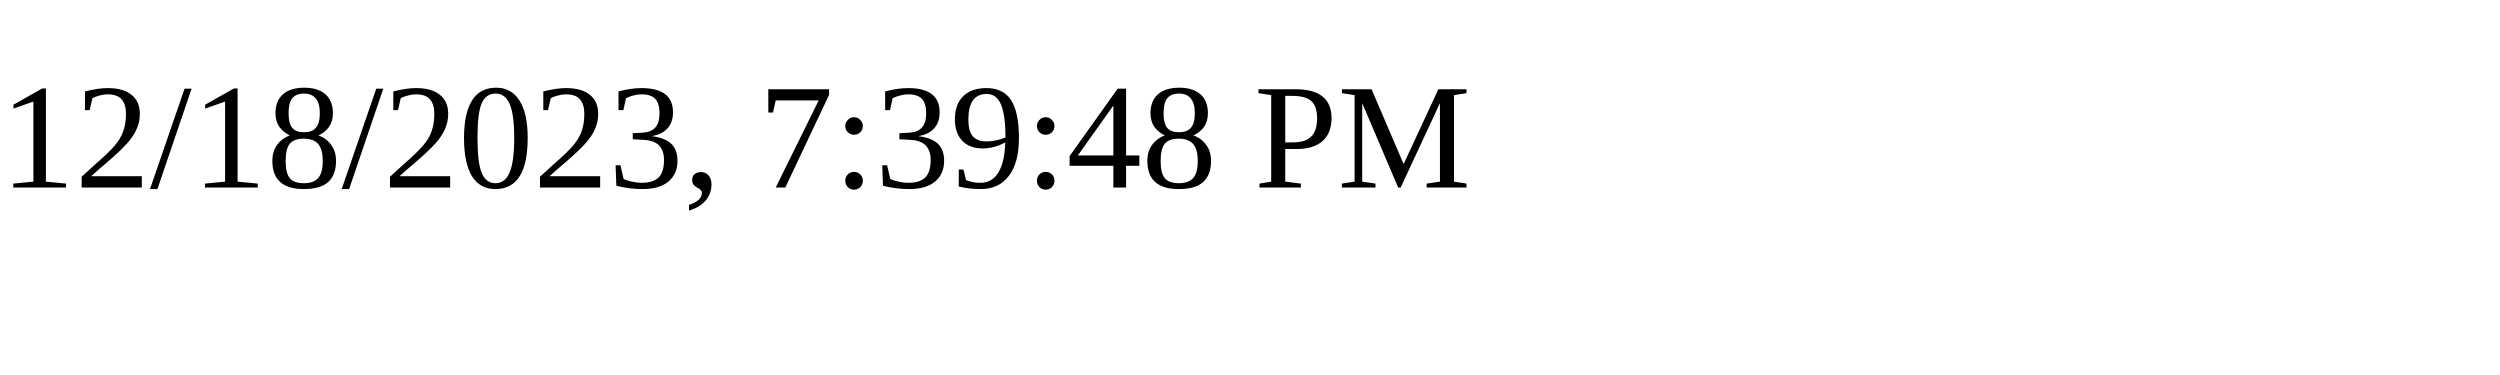
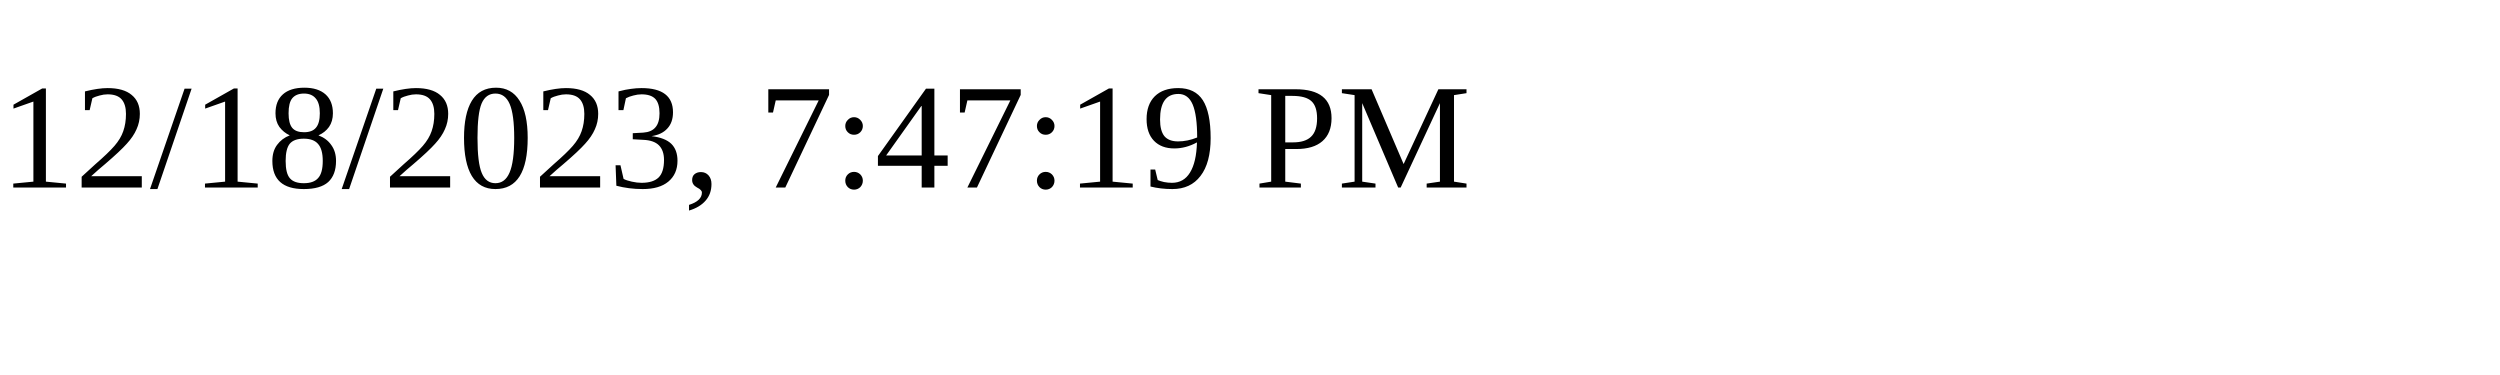
<svg xmlns="http://www.w3.org/2000/svg" height="30" width="200">
-   <text x="0" y="15">12/18/2023, 7:39:48 PM</text>
+   <text x="0" y="15">12/18/2023, 7:47:19 PM</text>
</svg>
